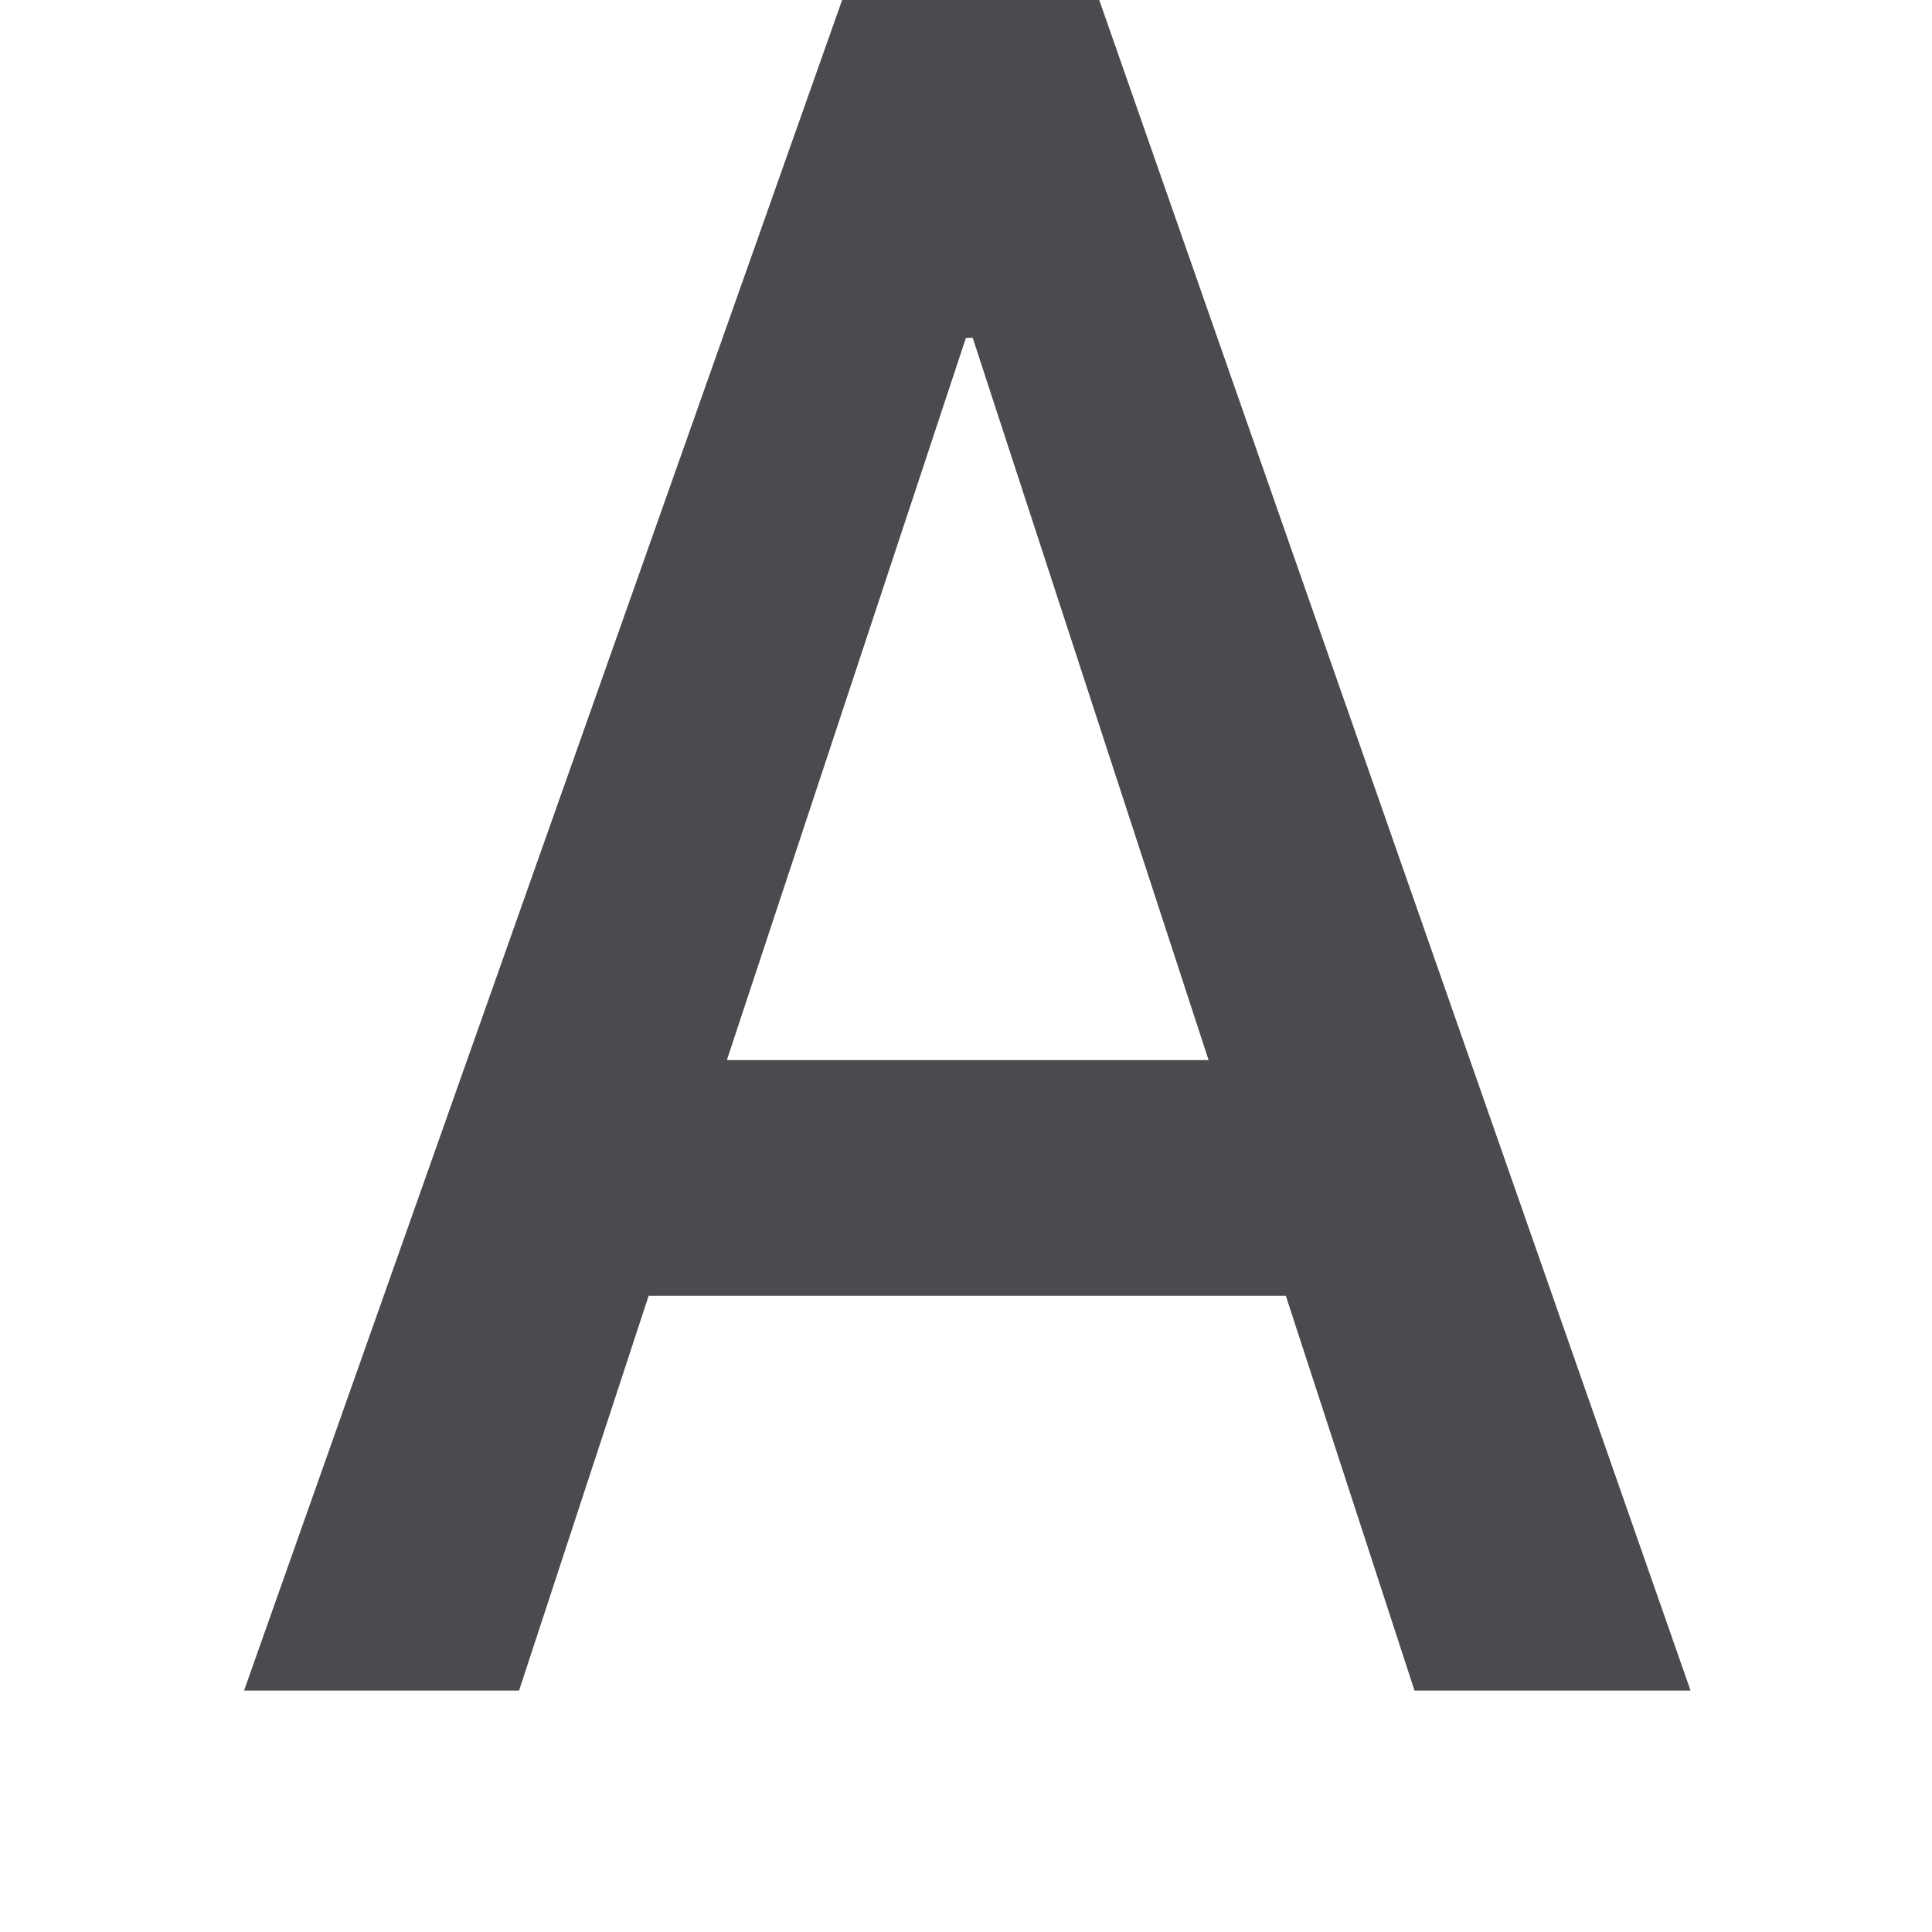
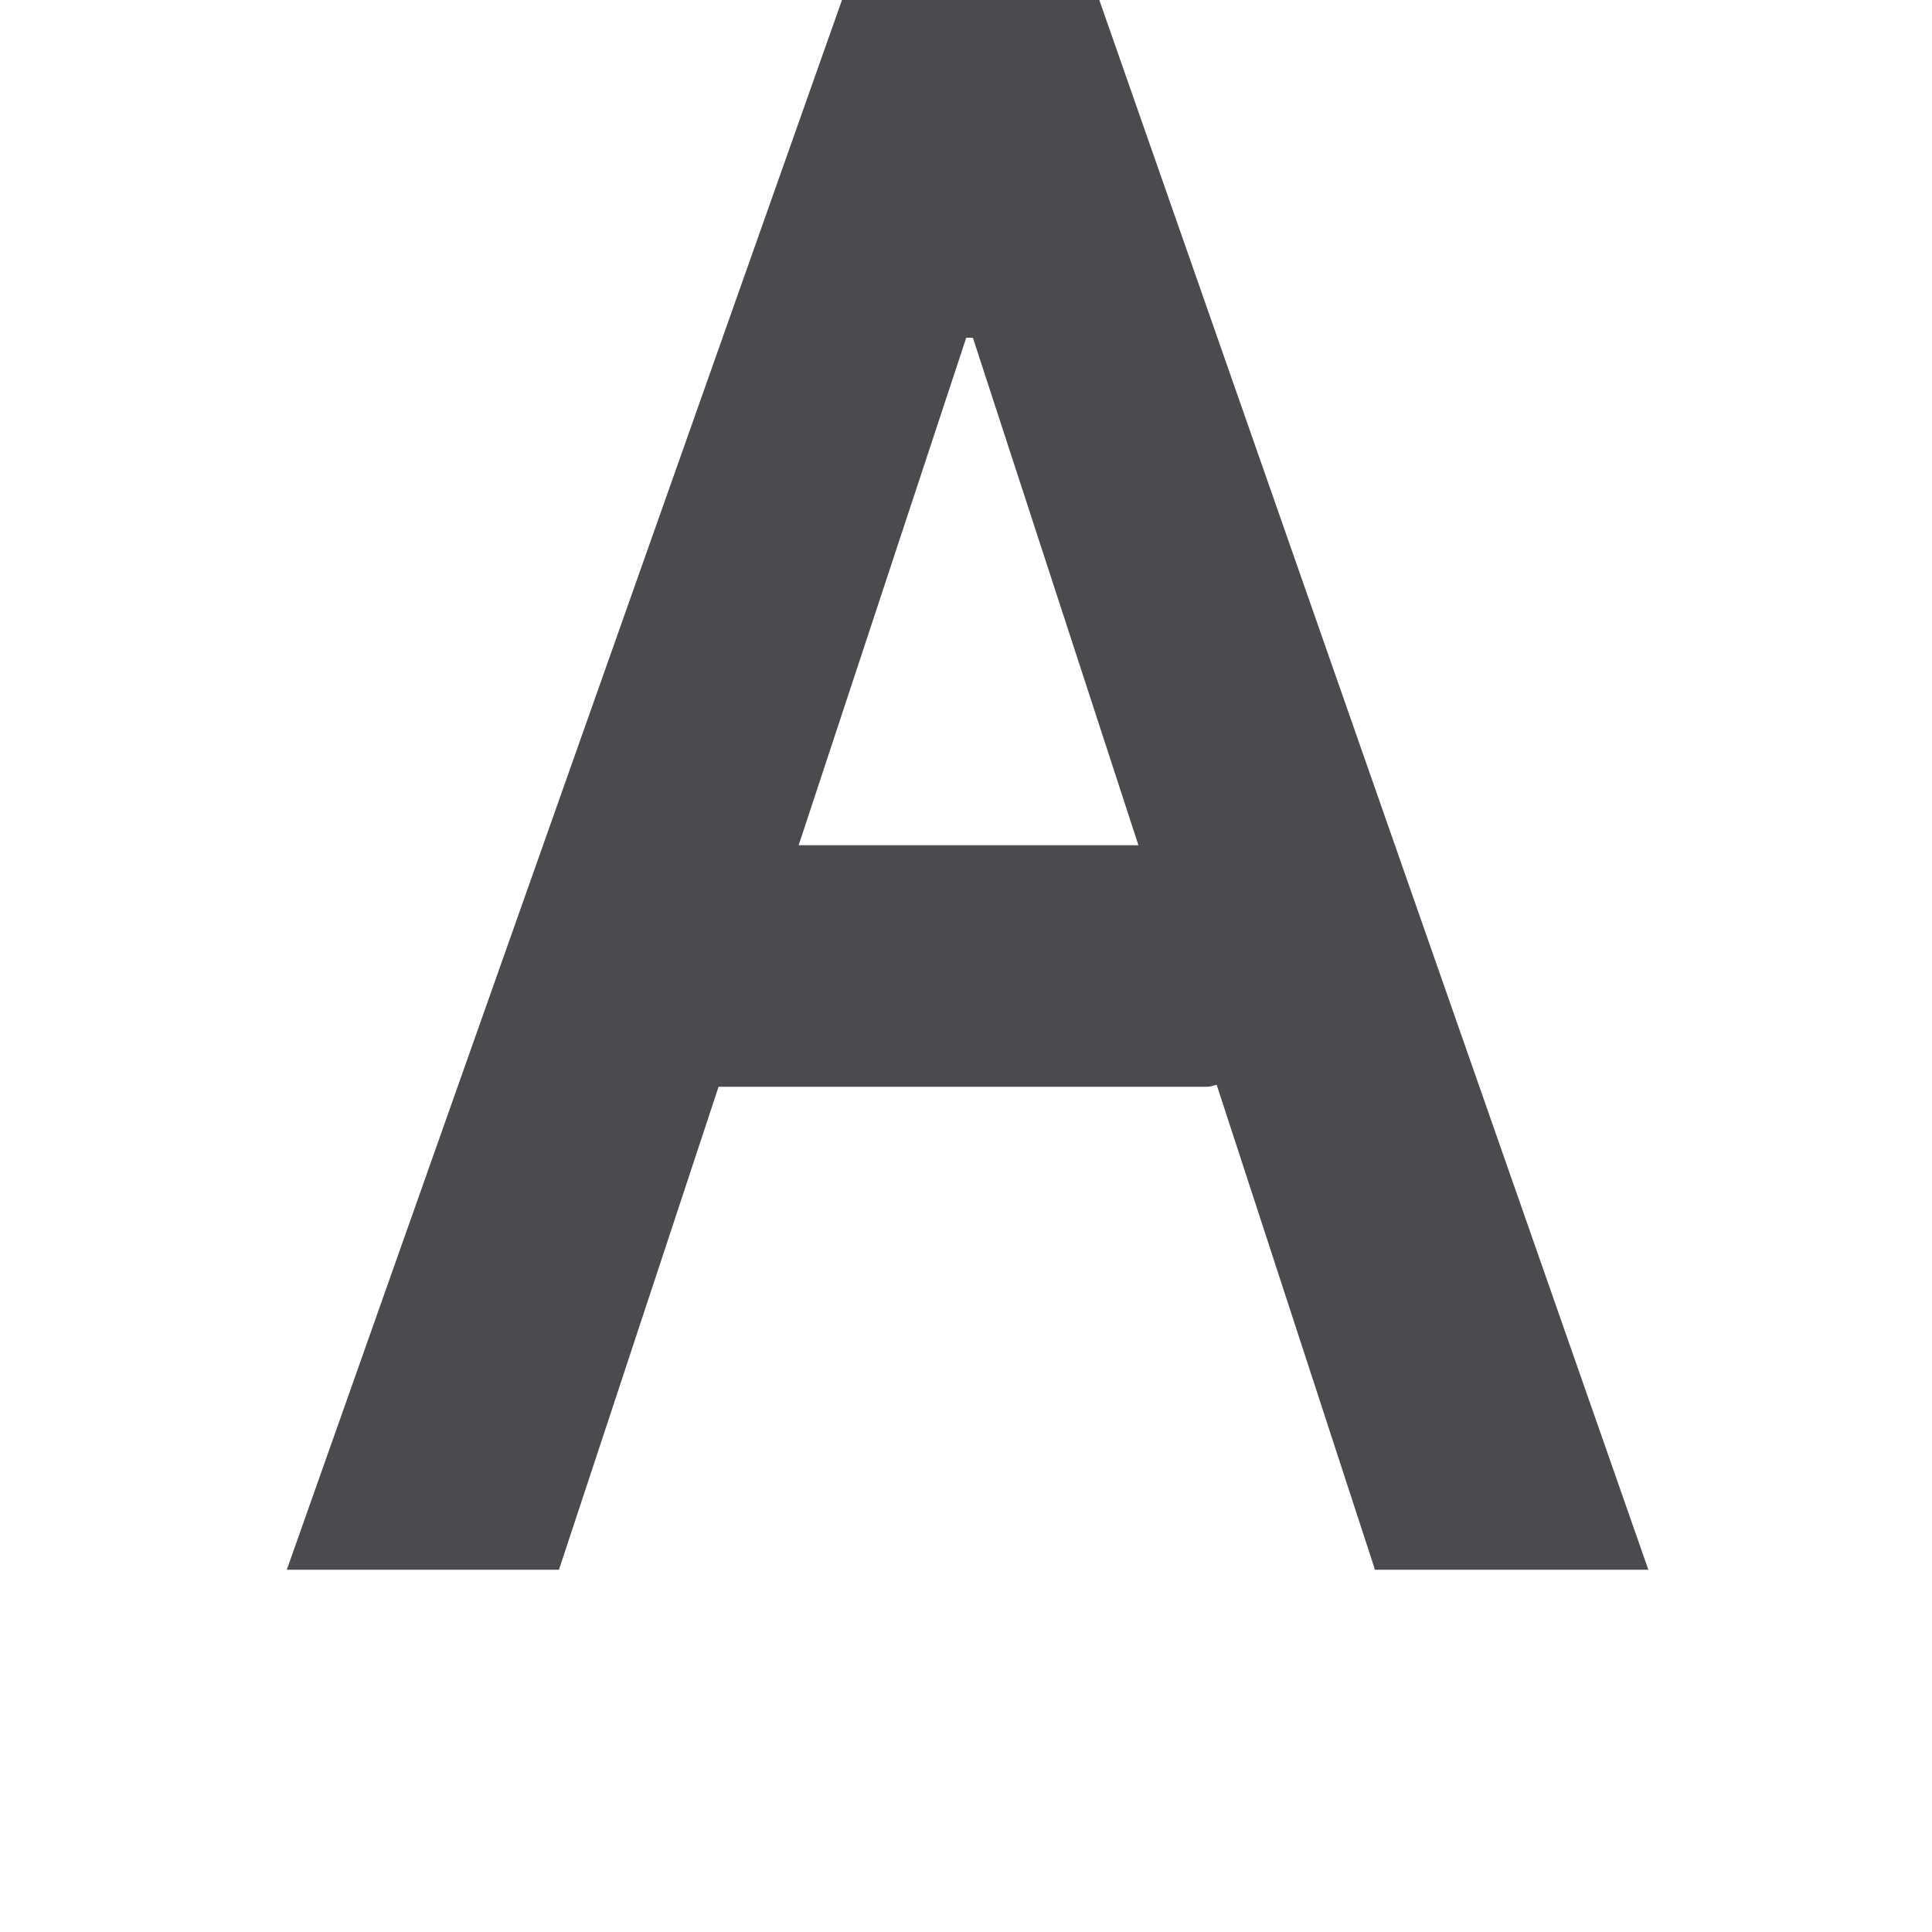
<svg xmlns="http://www.w3.org/2000/svg" viewBox="0 0 16 16">
-   <path d="m10.853 10.529h-5.378l-1.094 3.208h-2.321l5.048-13.737h2.17l4.991 13.737h-2.33zm-4.718-1.915h4.066l-1.991-5.869h-.057z" fill="#4b4b4f" transform="scale(.9811765 1.019185)" />
+   <path d="m6.973 0-4.598 13h2.254l1.322-4h4.049c.027 0 .05-.012.076-.016l1.311 4.016h2.264l-4.547-13zm1.029 2.797h.055l1.371 4.203h-2.814z" fill="#4b4b4f" />
</svg>
